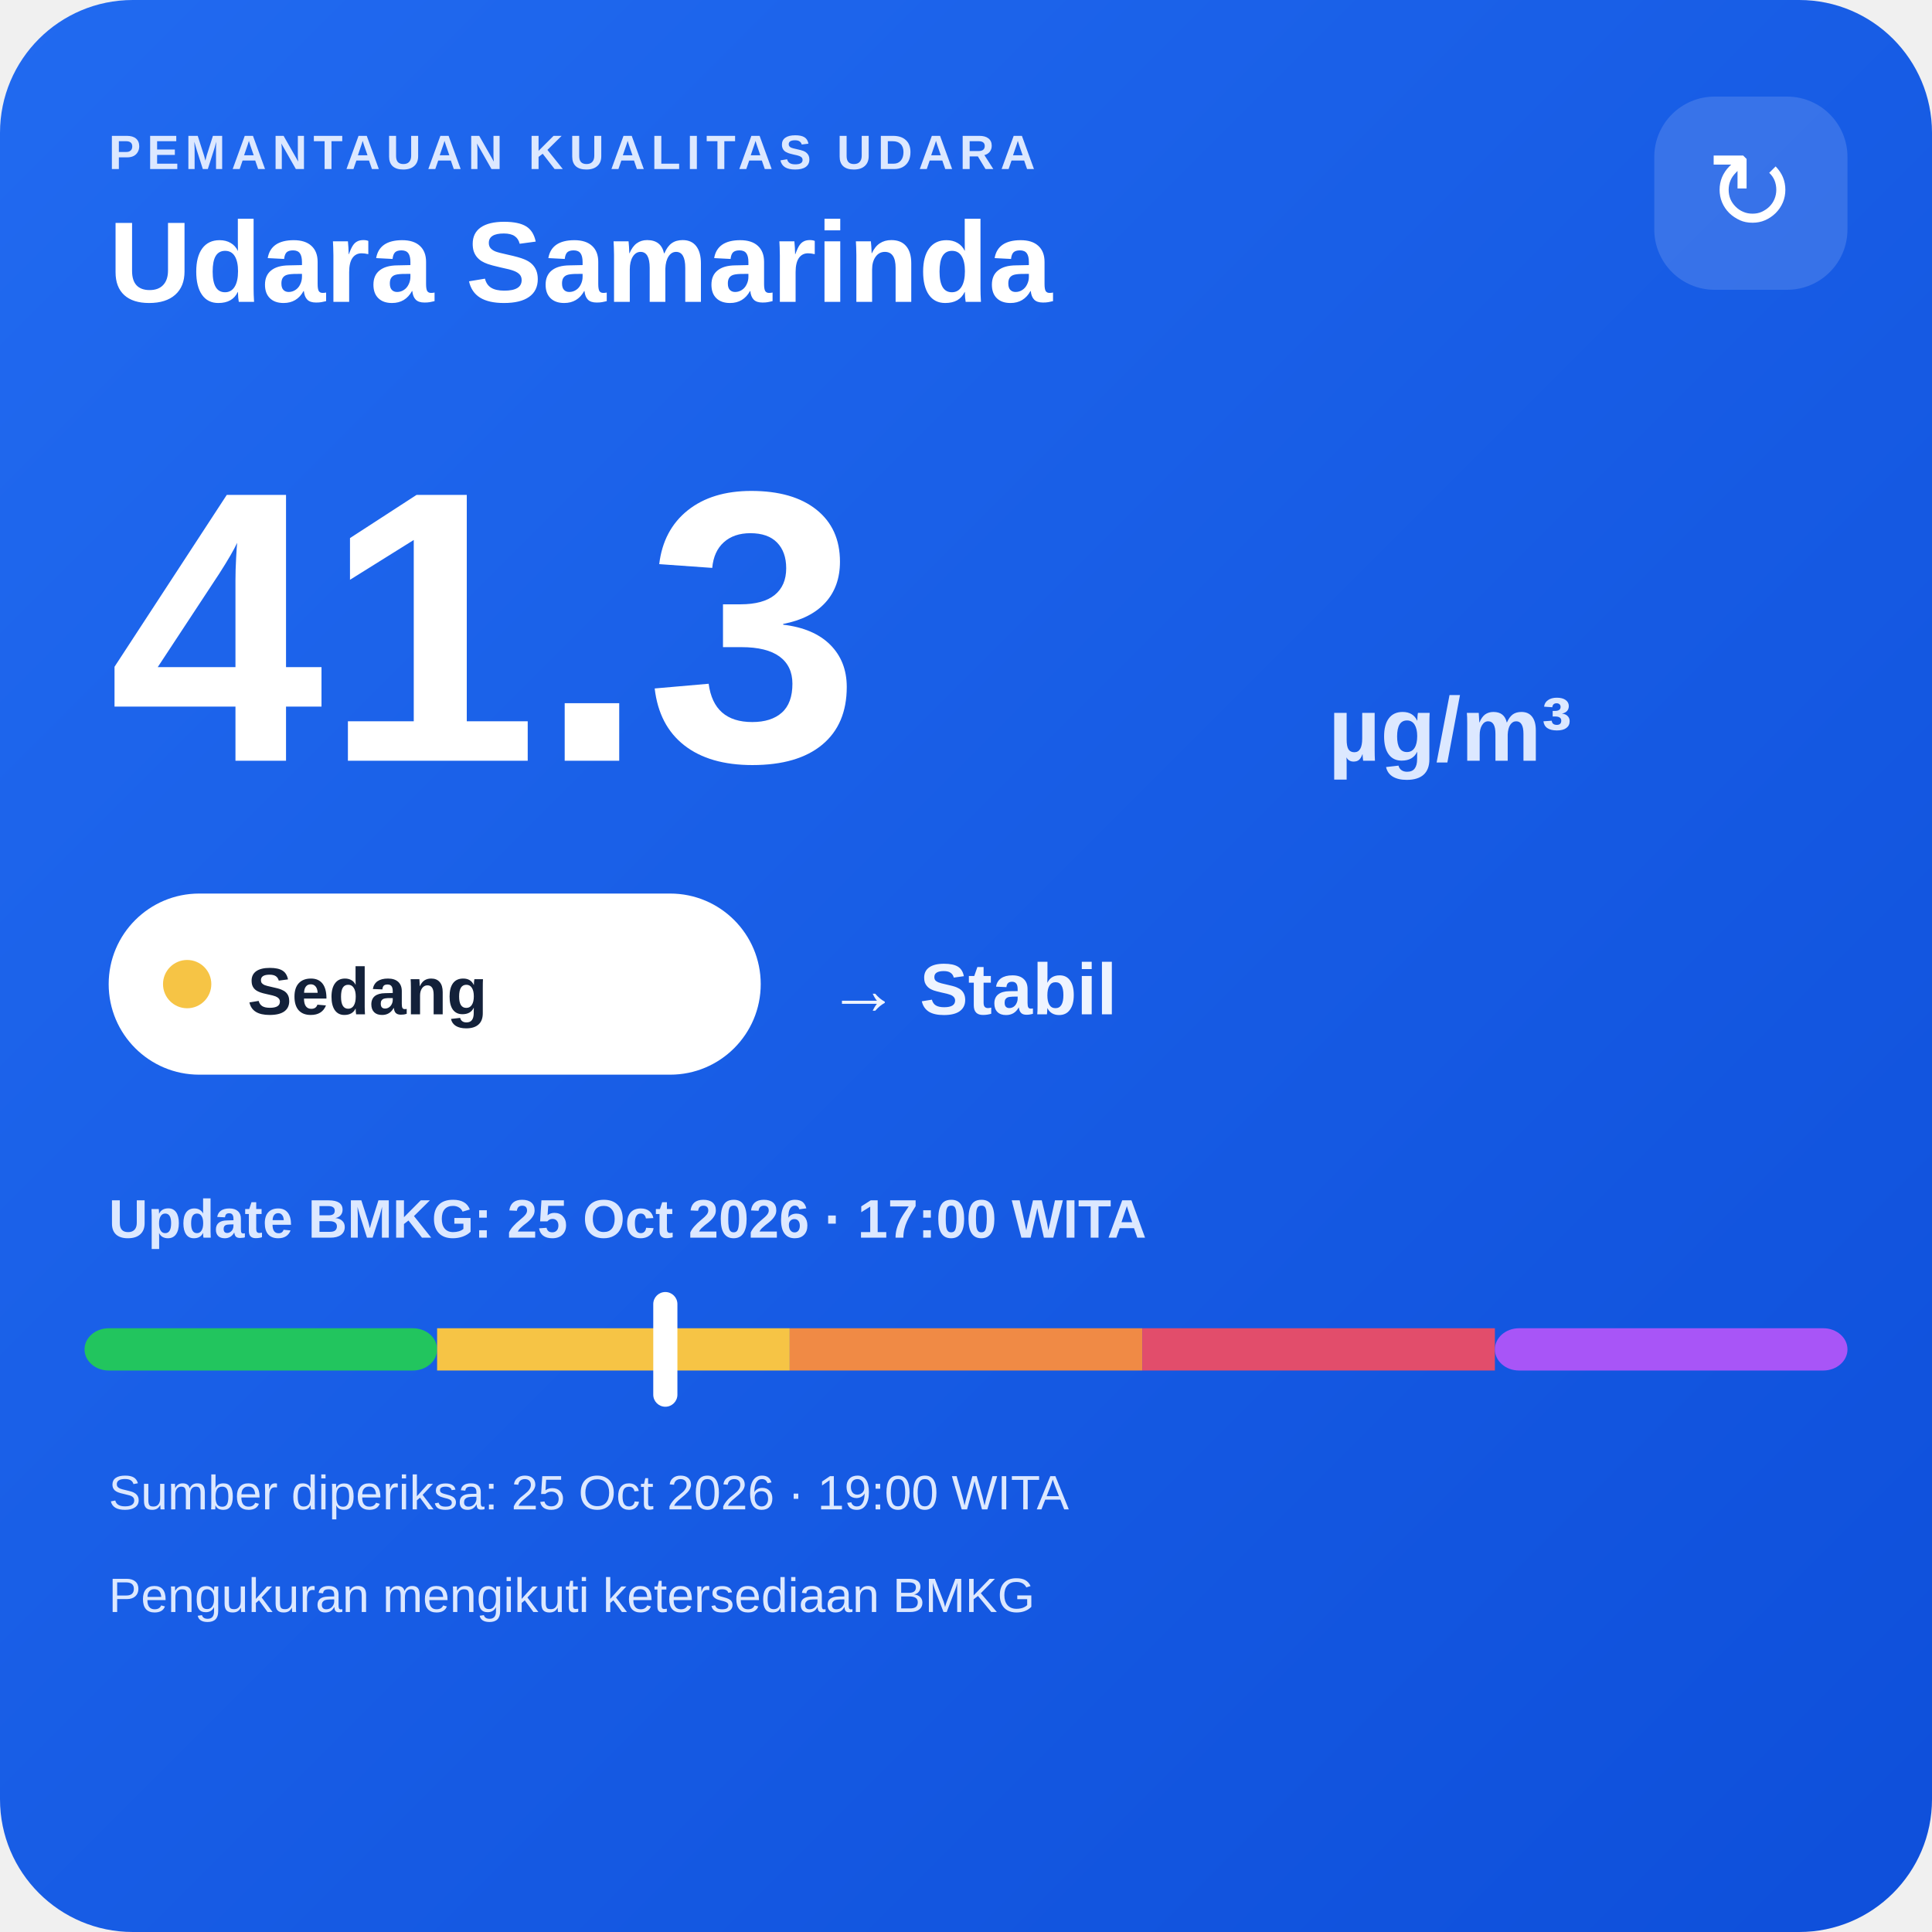
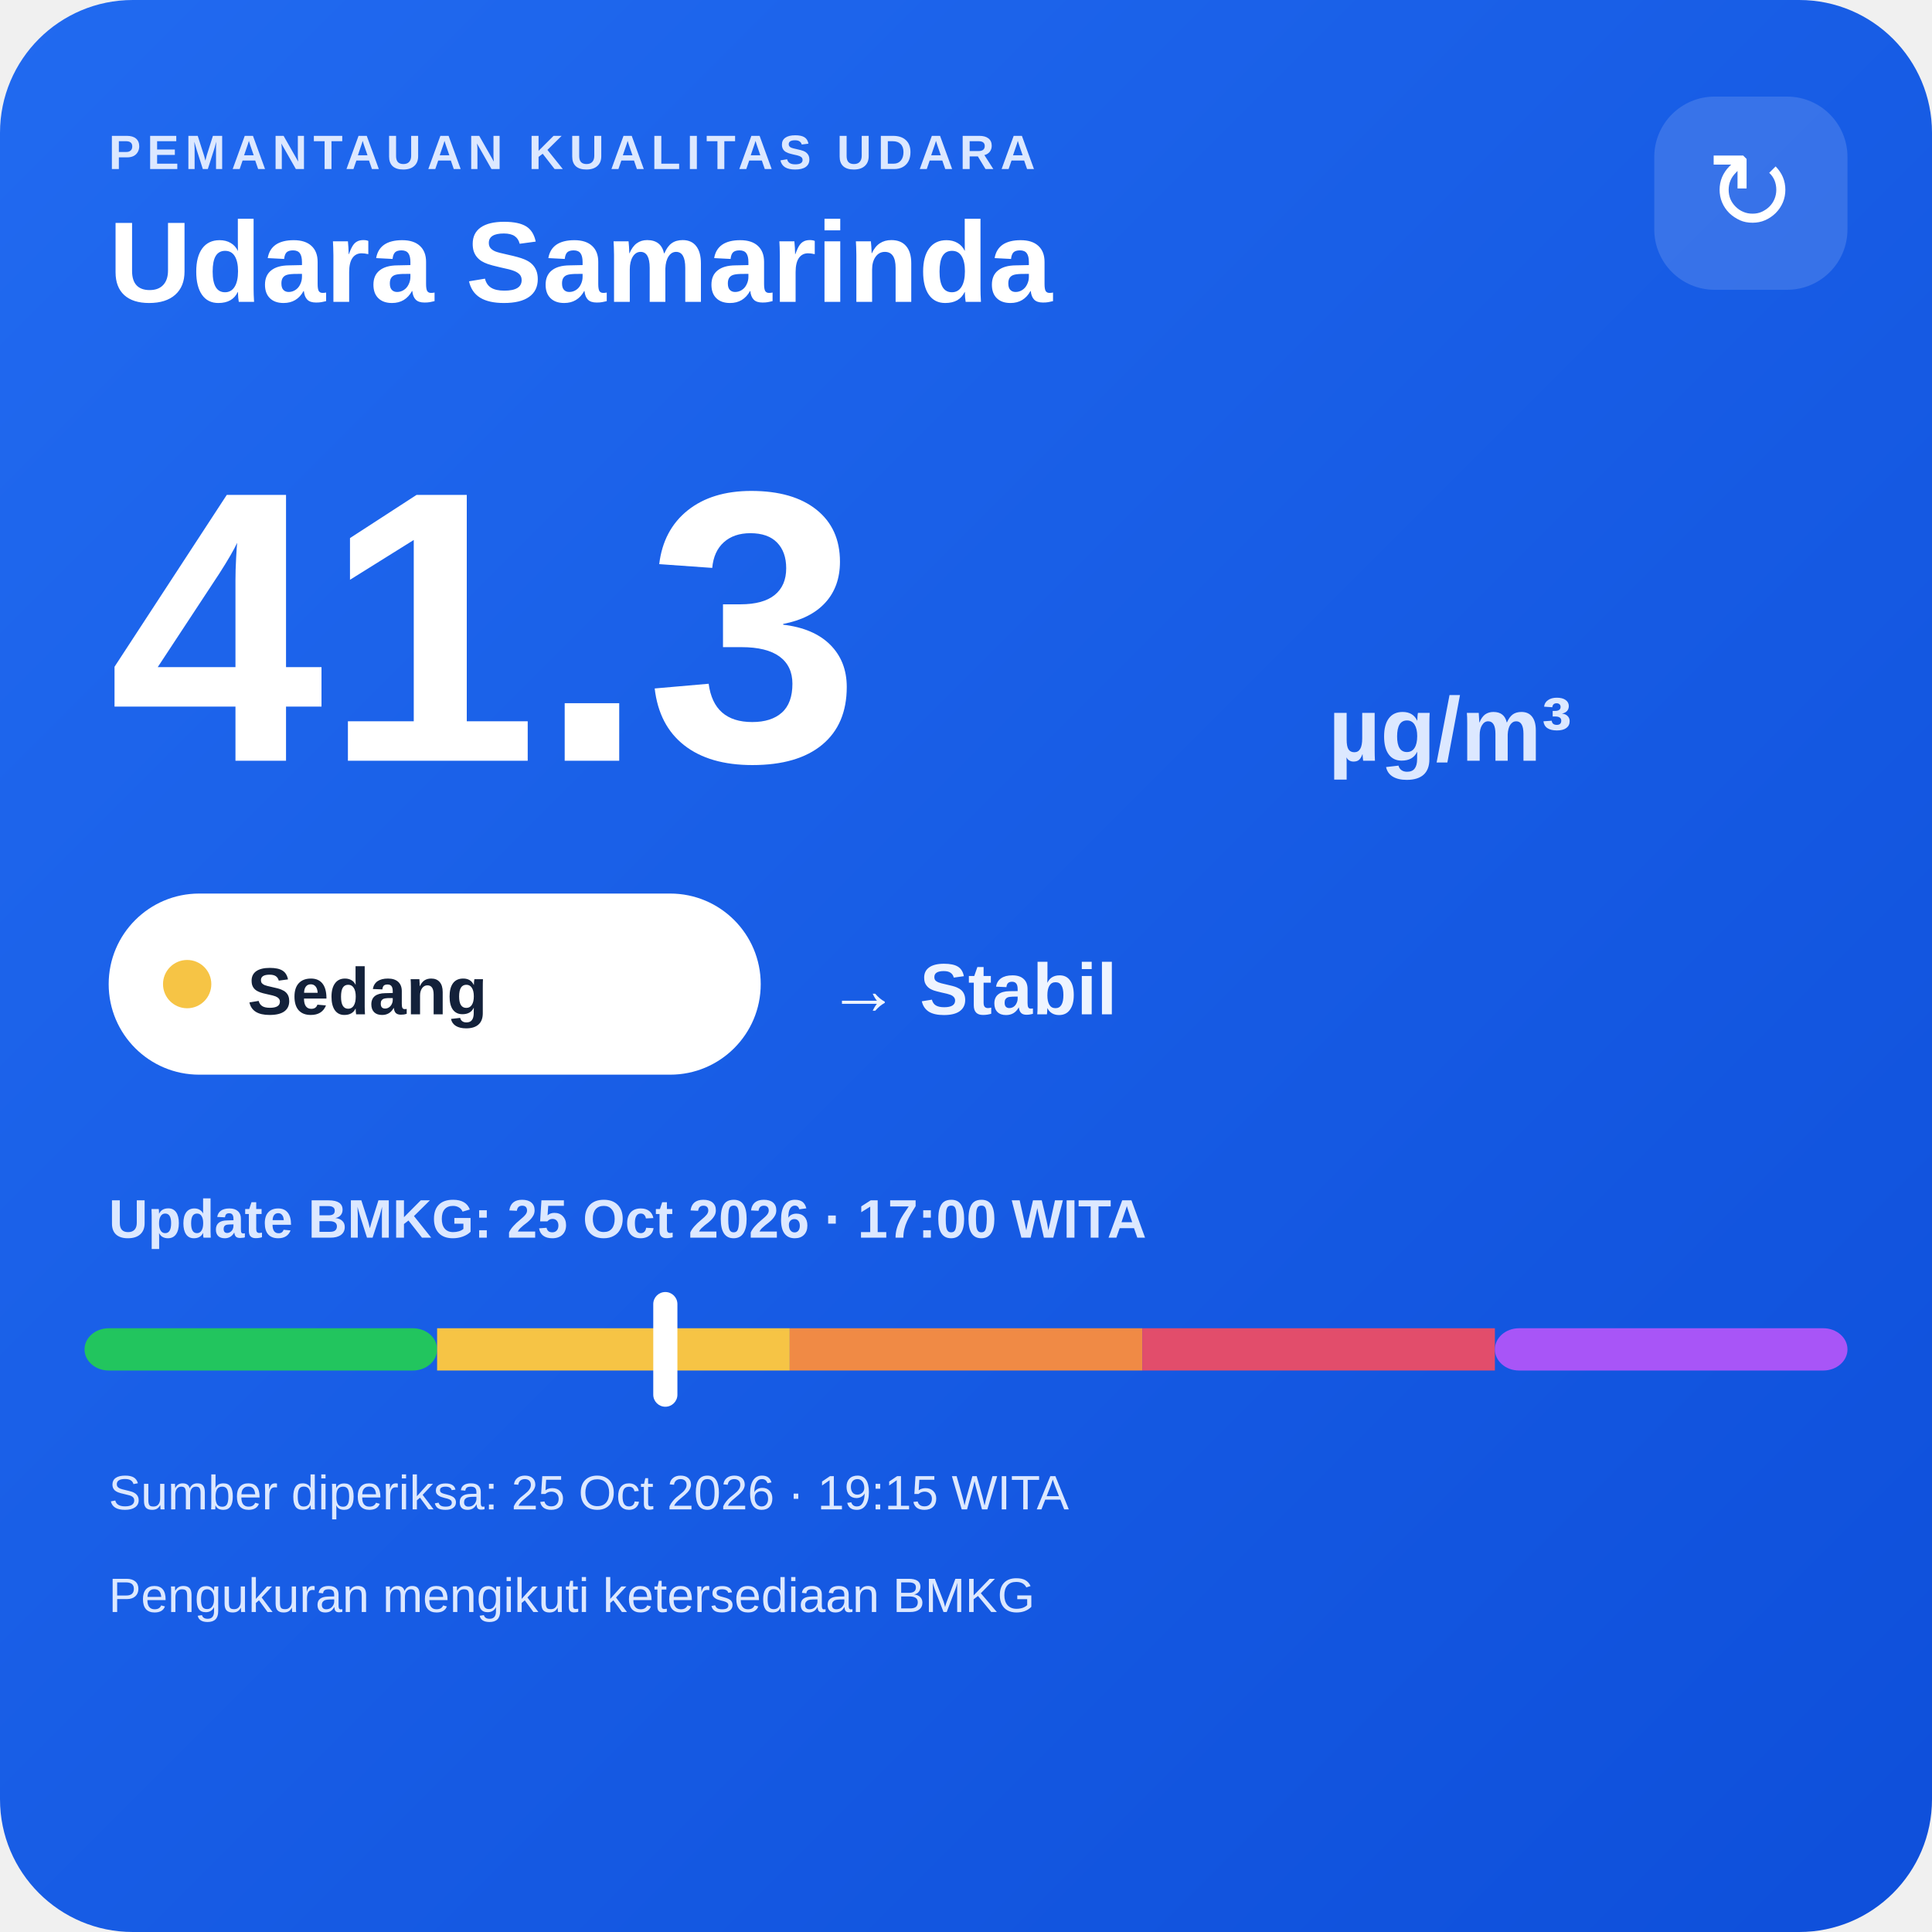
<svg xmlns="http://www.w3.org/2000/svg" width="320" height="320" viewBox="0 0 320 320">
  <defs>
    <linearGradient id="bg" x1="0" y1="0" x2="1" y2="1">
      <stop offset="0" stop-color="#216af0" />
      <stop offset="1" stop-color="#0e4fda" />
    </linearGradient>
  </defs>
  <rect width="320" height="320" rx="22" fill="url(#bg)" />
  <text x="18" y="28" fill="#dce8ff" font-family="Arial,sans-serif" font-size="8" font-weight="700" letter-spacing="1">PEMANTAUAN KUALITAS UDARA</text>
  <text x="18" y="50" fill="#ffffff" font-family="Arial,sans-serif" font-size="19" font-weight="700">Udara Samarinda</text>
  <rect x="274" y="16" width="32" height="32" rx="10" fill="#ffffff" fill-opacity=".14" />
  <text x="290" y="38" text-anchor="middle" fill="#ffffff" font-family="Arial,sans-serif" font-size="18">↻</text>
  <text x="18" y="126" fill="#ffffff" font-family="Arial,sans-serif" font-size="64" font-weight="800">41.3</text>
  <text x="220" y="126" fill="#dce8ff" font-family="Arial,sans-serif" font-size="15" font-weight="700">µg/m³</text>
  <rect x="18" y="148" width="108" height="30" rx="15" fill="#ffffff" />
  <circle cx="31" cy="163" r="4" fill="#f6c445" />
  <text x="41" y="168" fill="#13213a" font-family="Arial,sans-serif" font-size="11" font-weight="700">Sedang</text>
  <text x="137" y="168" fill="#eef4ff" font-family="Arial,sans-serif" font-size="12" font-weight="700">→ Stabil</text>
  <text x="18" y="205" fill="#dce8ff" font-family="Arial,sans-serif" font-size="9" font-weight="700">Update BMKG: 25 Oct 2026 · 17:00 WITA</text>
  <rect x="14" y="220" width="58.4" height="7" rx="4" fill="#22c55e" />
  <rect x="72.4" y="220" width="58.4" height="7" fill="#f6c445" />
  <rect x="130.8" y="220" width="58.4" height="7" fill="#f08a45" />
  <rect x="189.2" y="220" width="58.4" height="7" fill="#e24d6b" />
  <rect x="247.6" y="220" width="58.4" height="7" rx="4" fill="#a855f7" />
  <rect x="108.2" y="214" width="4" height="19" rx="2" fill="#ffffff" />
-   <text x="18" y="250" fill="#dce8ff" font-family="Arial,sans-serif" font-size="8">Sumber diperiksa: 25 Oct 2026 · 19:00 WITA</text>
+   <text x="18" y="250" fill="#dce8ff" font-family="Arial,sans-serif" font-size="8">Sumber diperiksa: 25 Oct 2026 · 19:15 WITA</text>
  <text x="18" y="267" fill="#dce8ff" font-family="Arial,sans-serif" font-size="8">Pengukuran mengikuti ketersediaan BMKG</text>
</svg>
